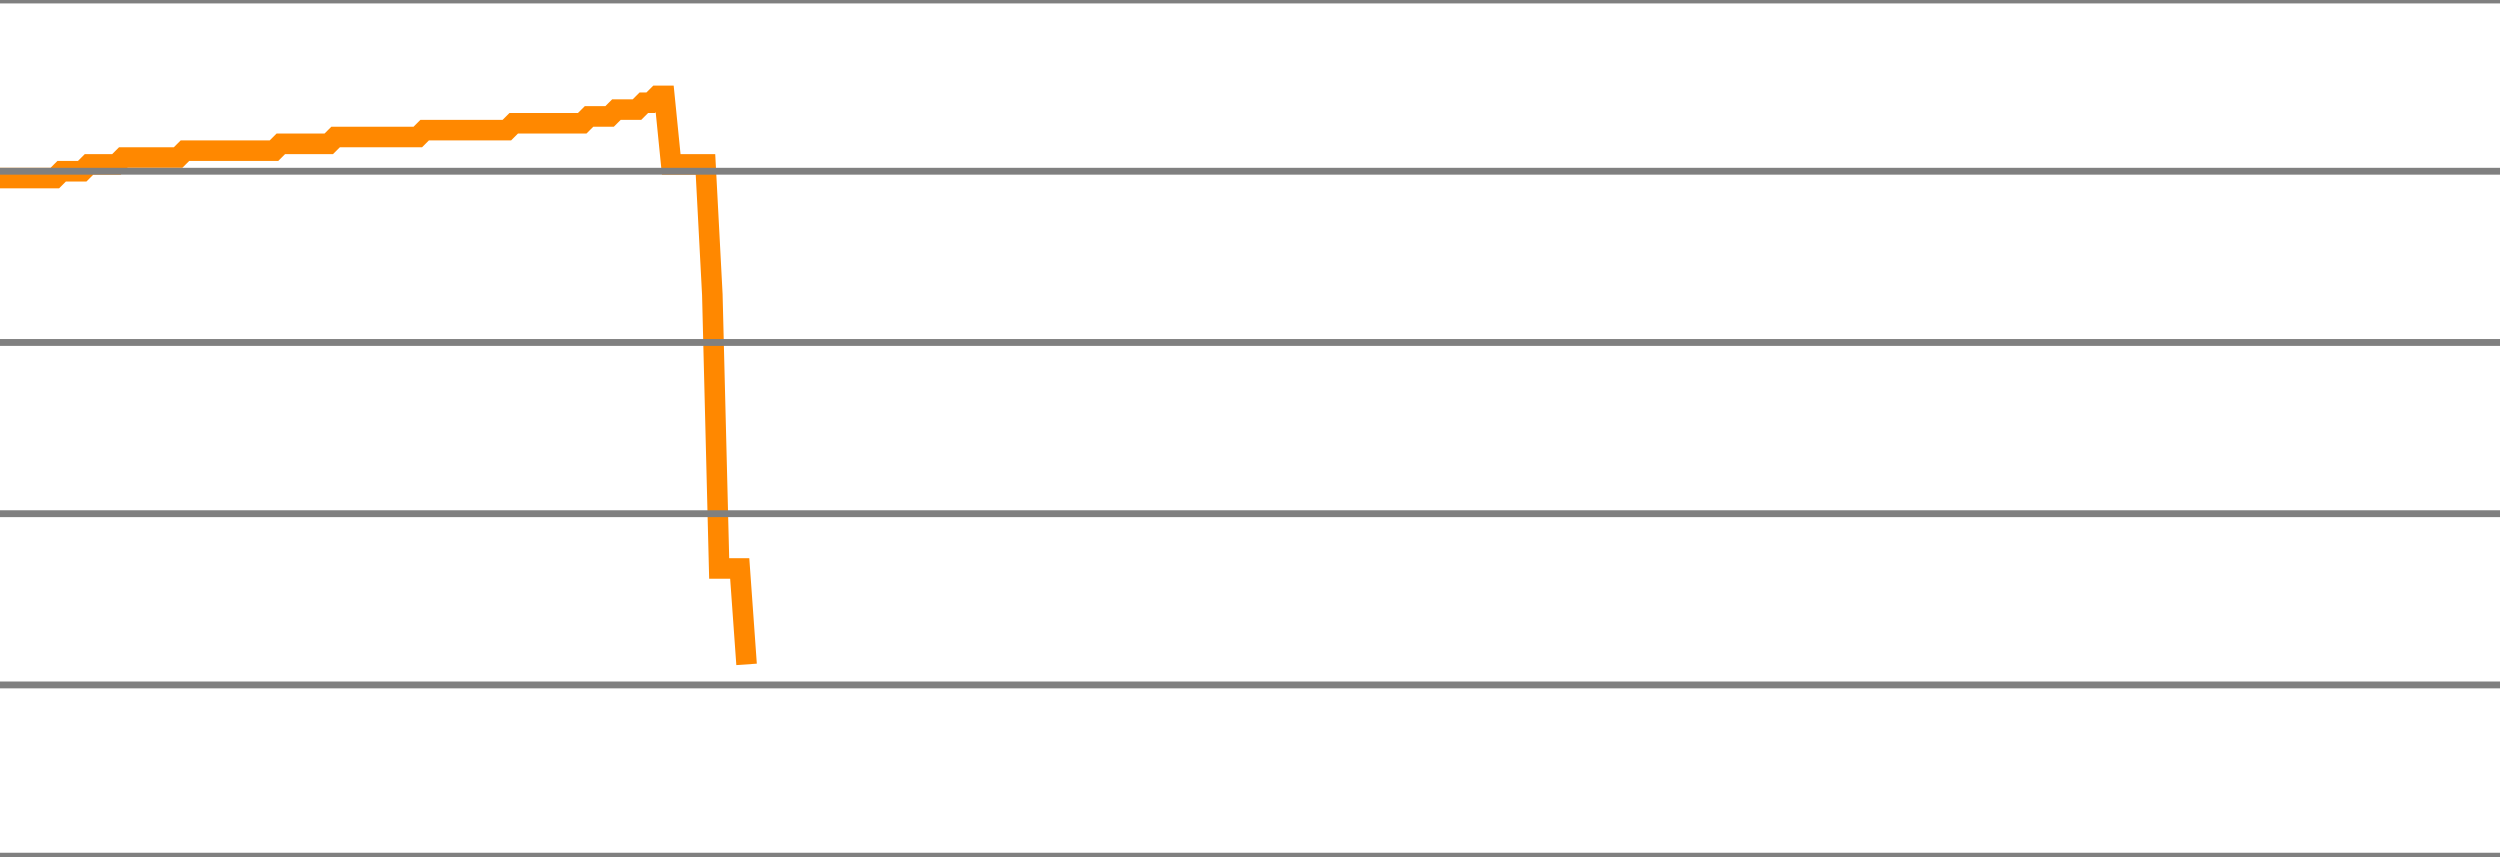
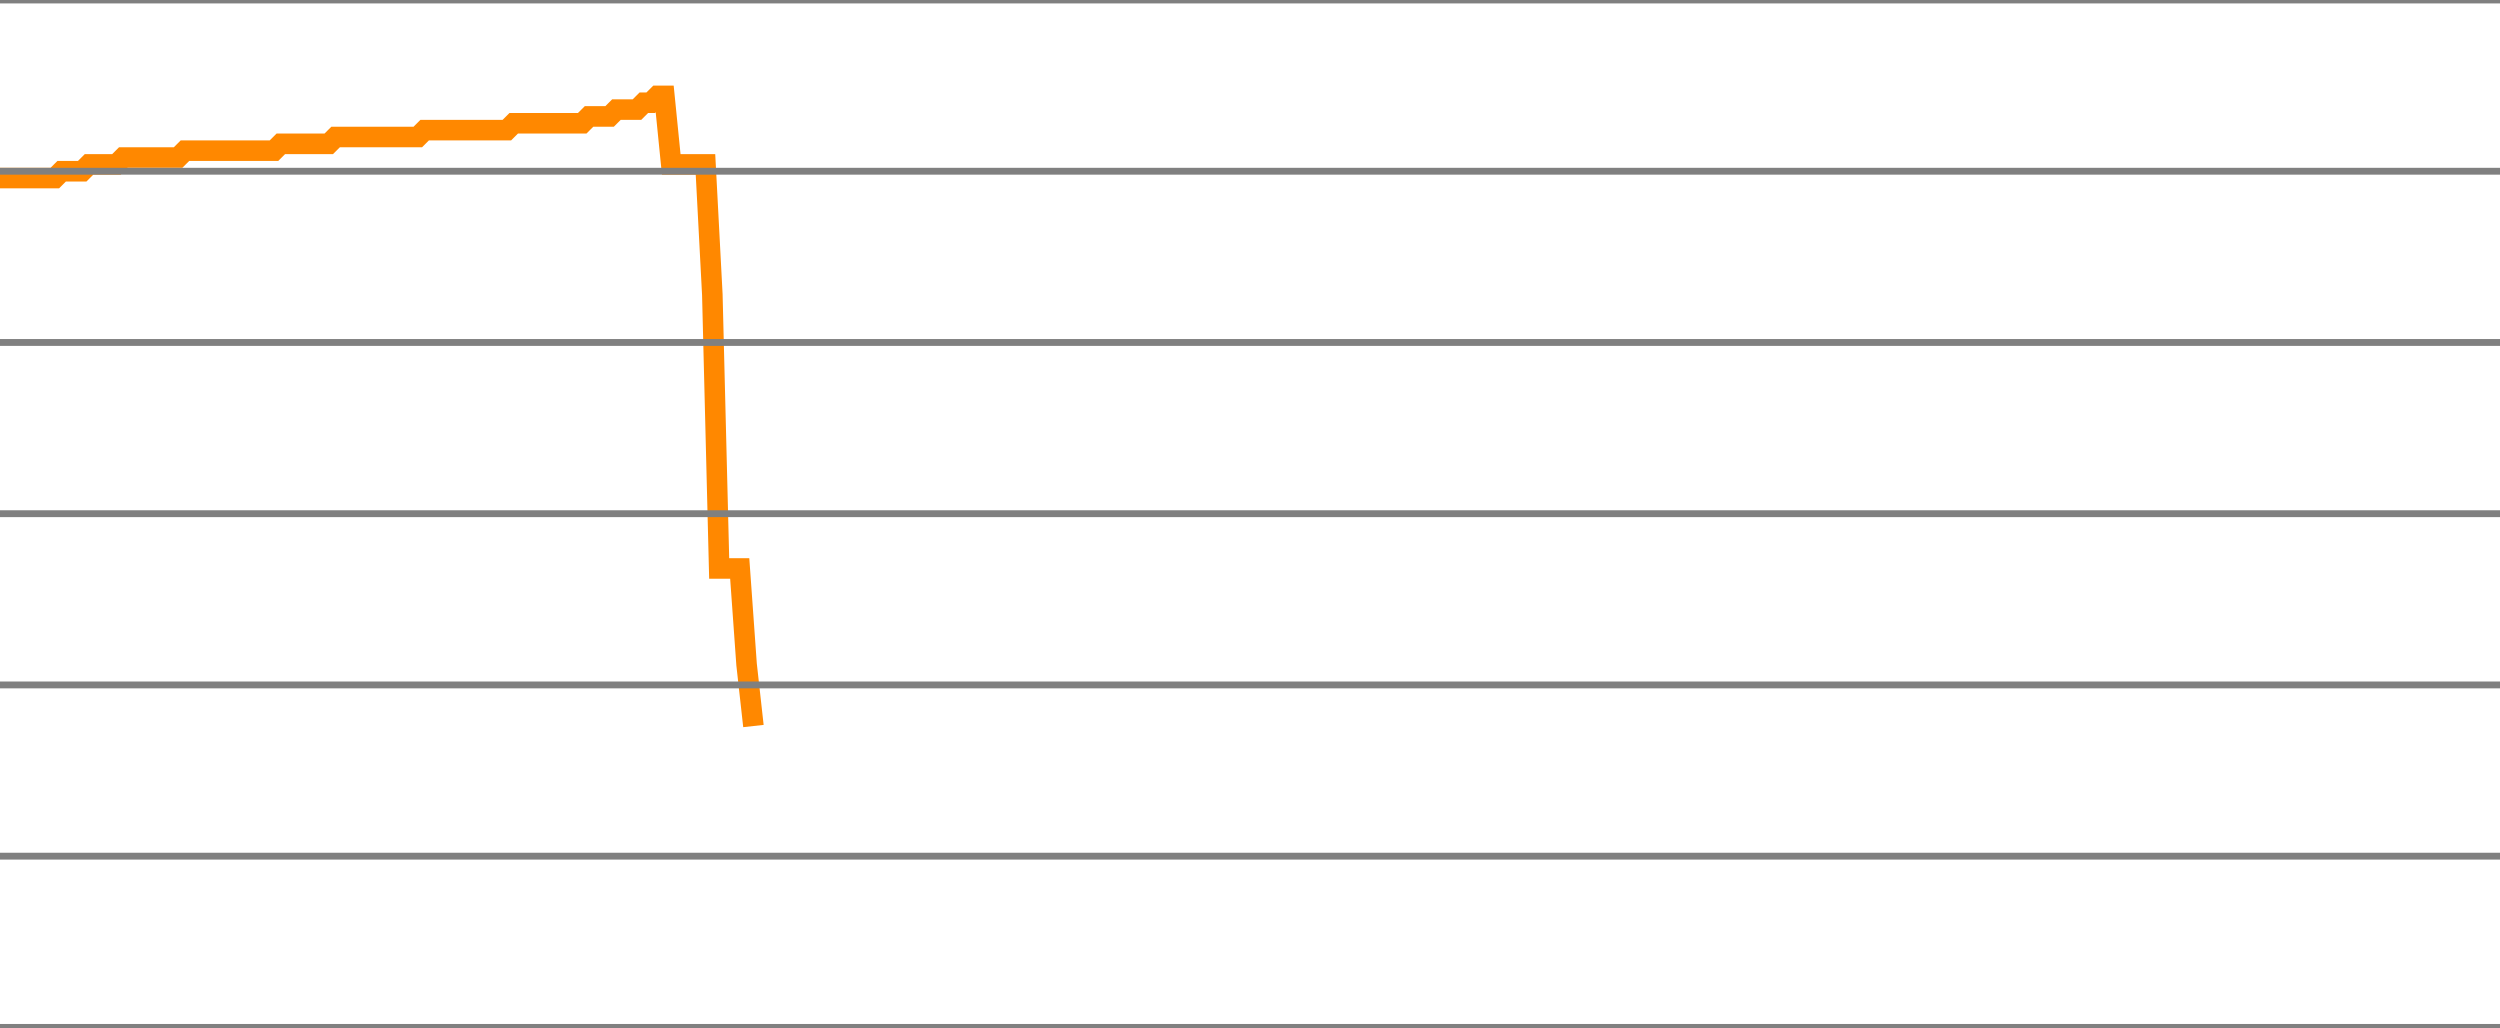
- <svg xmlns="http://www.w3.org/2000/svg" version="1.1" style="background-color: #e6e6e6; width: 365px;" viewBox="0 -675 365 125" preserveAspectRatio="none">
-   <polyline fill="none" stroke="#ff8800" stroke-width="3" points="0,-649 1,-649 2,-649 3,-649 4,-649 5,-649 6,-649 7,-649 8,-649 9,-650 10,-650 11,-650 12,-650 13,-651 14,-651 15,-651 16,-651 17,-651 18,-652 19,-652 20,-652 21,-652 22,-652 23,-652 24,-652 25,-652 26,-652 27,-653 28,-653 29,-653 30,-653 31,-653 32,-653 33,-653 34,-653 35,-653 36,-653 37,-653 38,-653 39,-653 40,-653 41,-654 42,-654 43,-654 44,-654 45,-654 46,-654 47,-654 48,-654 49,-655 50,-655 51,-655 52,-655 53,-655 54,-655 55,-655 56,-655 57,-655 58,-655 59,-655 60,-655 61,-655 62,-656 63,-656 64,-656 65,-656 66,-656 67,-656 68,-656 69,-656 70,-656 71,-656 72,-656 73,-656 74,-656 75,-657 76,-657 77,-657 78,-657 79,-657 80,-657 81,-657 82,-657 83,-657 84,-657 85,-657 86,-658 87,-658 88,-658 89,-658 90,-659 91,-659 92,-659 93,-659 94,-660 95,-660 96,-661 97,-661 98,-651 99,-651 100,-651 101,-651 102,-651 103,-651 104,-632 105,-592 106,-592 107,-592 108,-592 109,-578" />
+ <svg xmlns="http://www.w3.org/2000/svg" version="1.1" style="background-color: #e6e6e6; width: 365px;" viewBox="0 -675 365 150" preserveAspectRatio="none">
+   <polyline fill="none" stroke="#ff8800" stroke-width="3" points="0,-649 1,-649 2,-649 3,-649 4,-649 5,-649 6,-649 7,-649 8,-649 9,-650 10,-650 11,-650 12,-650 13,-651 14,-651 15,-651 16,-651 17,-651 18,-652 19,-652 20,-652 21,-652 22,-652 23,-652 24,-652 25,-652 26,-652 27,-653 28,-653 29,-653 30,-653 31,-653 32,-653 33,-653 34,-653 35,-653 36,-653 37,-653 38,-653 39,-653 40,-653 41,-654 42,-654 43,-654 44,-654 45,-654 46,-654 47,-654 48,-654 49,-655 50,-655 51,-655 52,-655 53,-655 54,-655 55,-655 56,-655 57,-655 58,-655 59,-655 60,-655 61,-655 62,-656 63,-656 64,-656 65,-656 66,-656 67,-656 68,-656 69,-656 70,-656 71,-656 72,-656 73,-656 74,-656 75,-657 76,-657 77,-657 78,-657 79,-657 80,-657 81,-657 82,-657 83,-657 84,-657 85,-657 86,-658 87,-658 88,-658 89,-658 90,-659 91,-659 92,-659 93,-659 94,-660 95,-660 96,-661 97,-661 98,-651 99,-651 100,-651 101,-651 102,-651 103,-651 104,-632 105,-592 106,-592 107,-592 108,-592 109,-578 110,-569" />
  <line x1="0" y1="0" x2="365" y2="0" style="stroke:grey;stroke-width:1" />
  <line x1="0" y1="-25" x2="365" y2="-25" style="stroke:grey;stroke-width:1" />
  <line x1="0" y1="-50" x2="365" y2="-50" style="stroke:grey;stroke-width:1" />
  <line x1="0" y1="-75" x2="365" y2="-75" style="stroke:grey;stroke-width:1" />
  <line x1="0" y1="-100" x2="365" y2="-100" style="stroke:grey;stroke-width:1" />
  <line x1="0" y1="-125" x2="365" y2="-125" style="stroke:grey;stroke-width:1" />
  <line x1="0" y1="-150" x2="365" y2="-150" style="stroke:grey;stroke-width:1" />
  <line x1="0" y1="-175" x2="365" y2="-175" style="stroke:grey;stroke-width:1" />
  <line x1="0" y1="-200" x2="365" y2="-200" style="stroke:grey;stroke-width:1" />
  <line x1="0" y1="-225" x2="365" y2="-225" style="stroke:grey;stroke-width:1" />
  <line x1="0" y1="-250" x2="365" y2="-250" style="stroke:grey;stroke-width:1" />
  <line x1="0" y1="-275" x2="365" y2="-275" style="stroke:grey;stroke-width:1" />
  <line x1="0" y1="-300" x2="365" y2="-300" style="stroke:grey;stroke-width:1" />
  <line x1="0" y1="-325" x2="365" y2="-325" style="stroke:grey;stroke-width:1" />
  <line x1="0" y1="-350" x2="365" y2="-350" style="stroke:grey;stroke-width:1" />
  <line x1="0" y1="-375" x2="365" y2="-375" style="stroke:grey;stroke-width:1" />
  <line x1="0" y1="-400" x2="365" y2="-400" style="stroke:grey;stroke-width:1" />
  <line x1="0" y1="-425" x2="365" y2="-425" style="stroke:grey;stroke-width:1" />
  <line x1="0" y1="-450" x2="365" y2="-450" style="stroke:grey;stroke-width:1" />
  <line x1="0" y1="-475" x2="365" y2="-475" style="stroke:grey;stroke-width:1" />
  <line x1="0" y1="-500" x2="365" y2="-500" style="stroke:grey;stroke-width:1" />
  <line x1="0" y1="-525" x2="365" y2="-525" style="stroke:grey;stroke-width:1" />
  <line x1="0" y1="-550" x2="365" y2="-550" style="stroke:grey;stroke-width:1" />
  <line x1="0" y1="-575" x2="365" y2="-575" style="stroke:grey;stroke-width:1" />
  <line x1="0" y1="-600" x2="365" y2="-600" style="stroke:grey;stroke-width:1" />
  <line x1="0" y1="-625" x2="365" y2="-625" style="stroke:grey;stroke-width:1" />
  <line x1="0" y1="-650" x2="365" y2="-650" style="stroke:grey;stroke-width:1" />
  <line x1="0" y1="-675" x2="365" y2="-675" style="stroke:grey;stroke-width:1" />
</svg>
